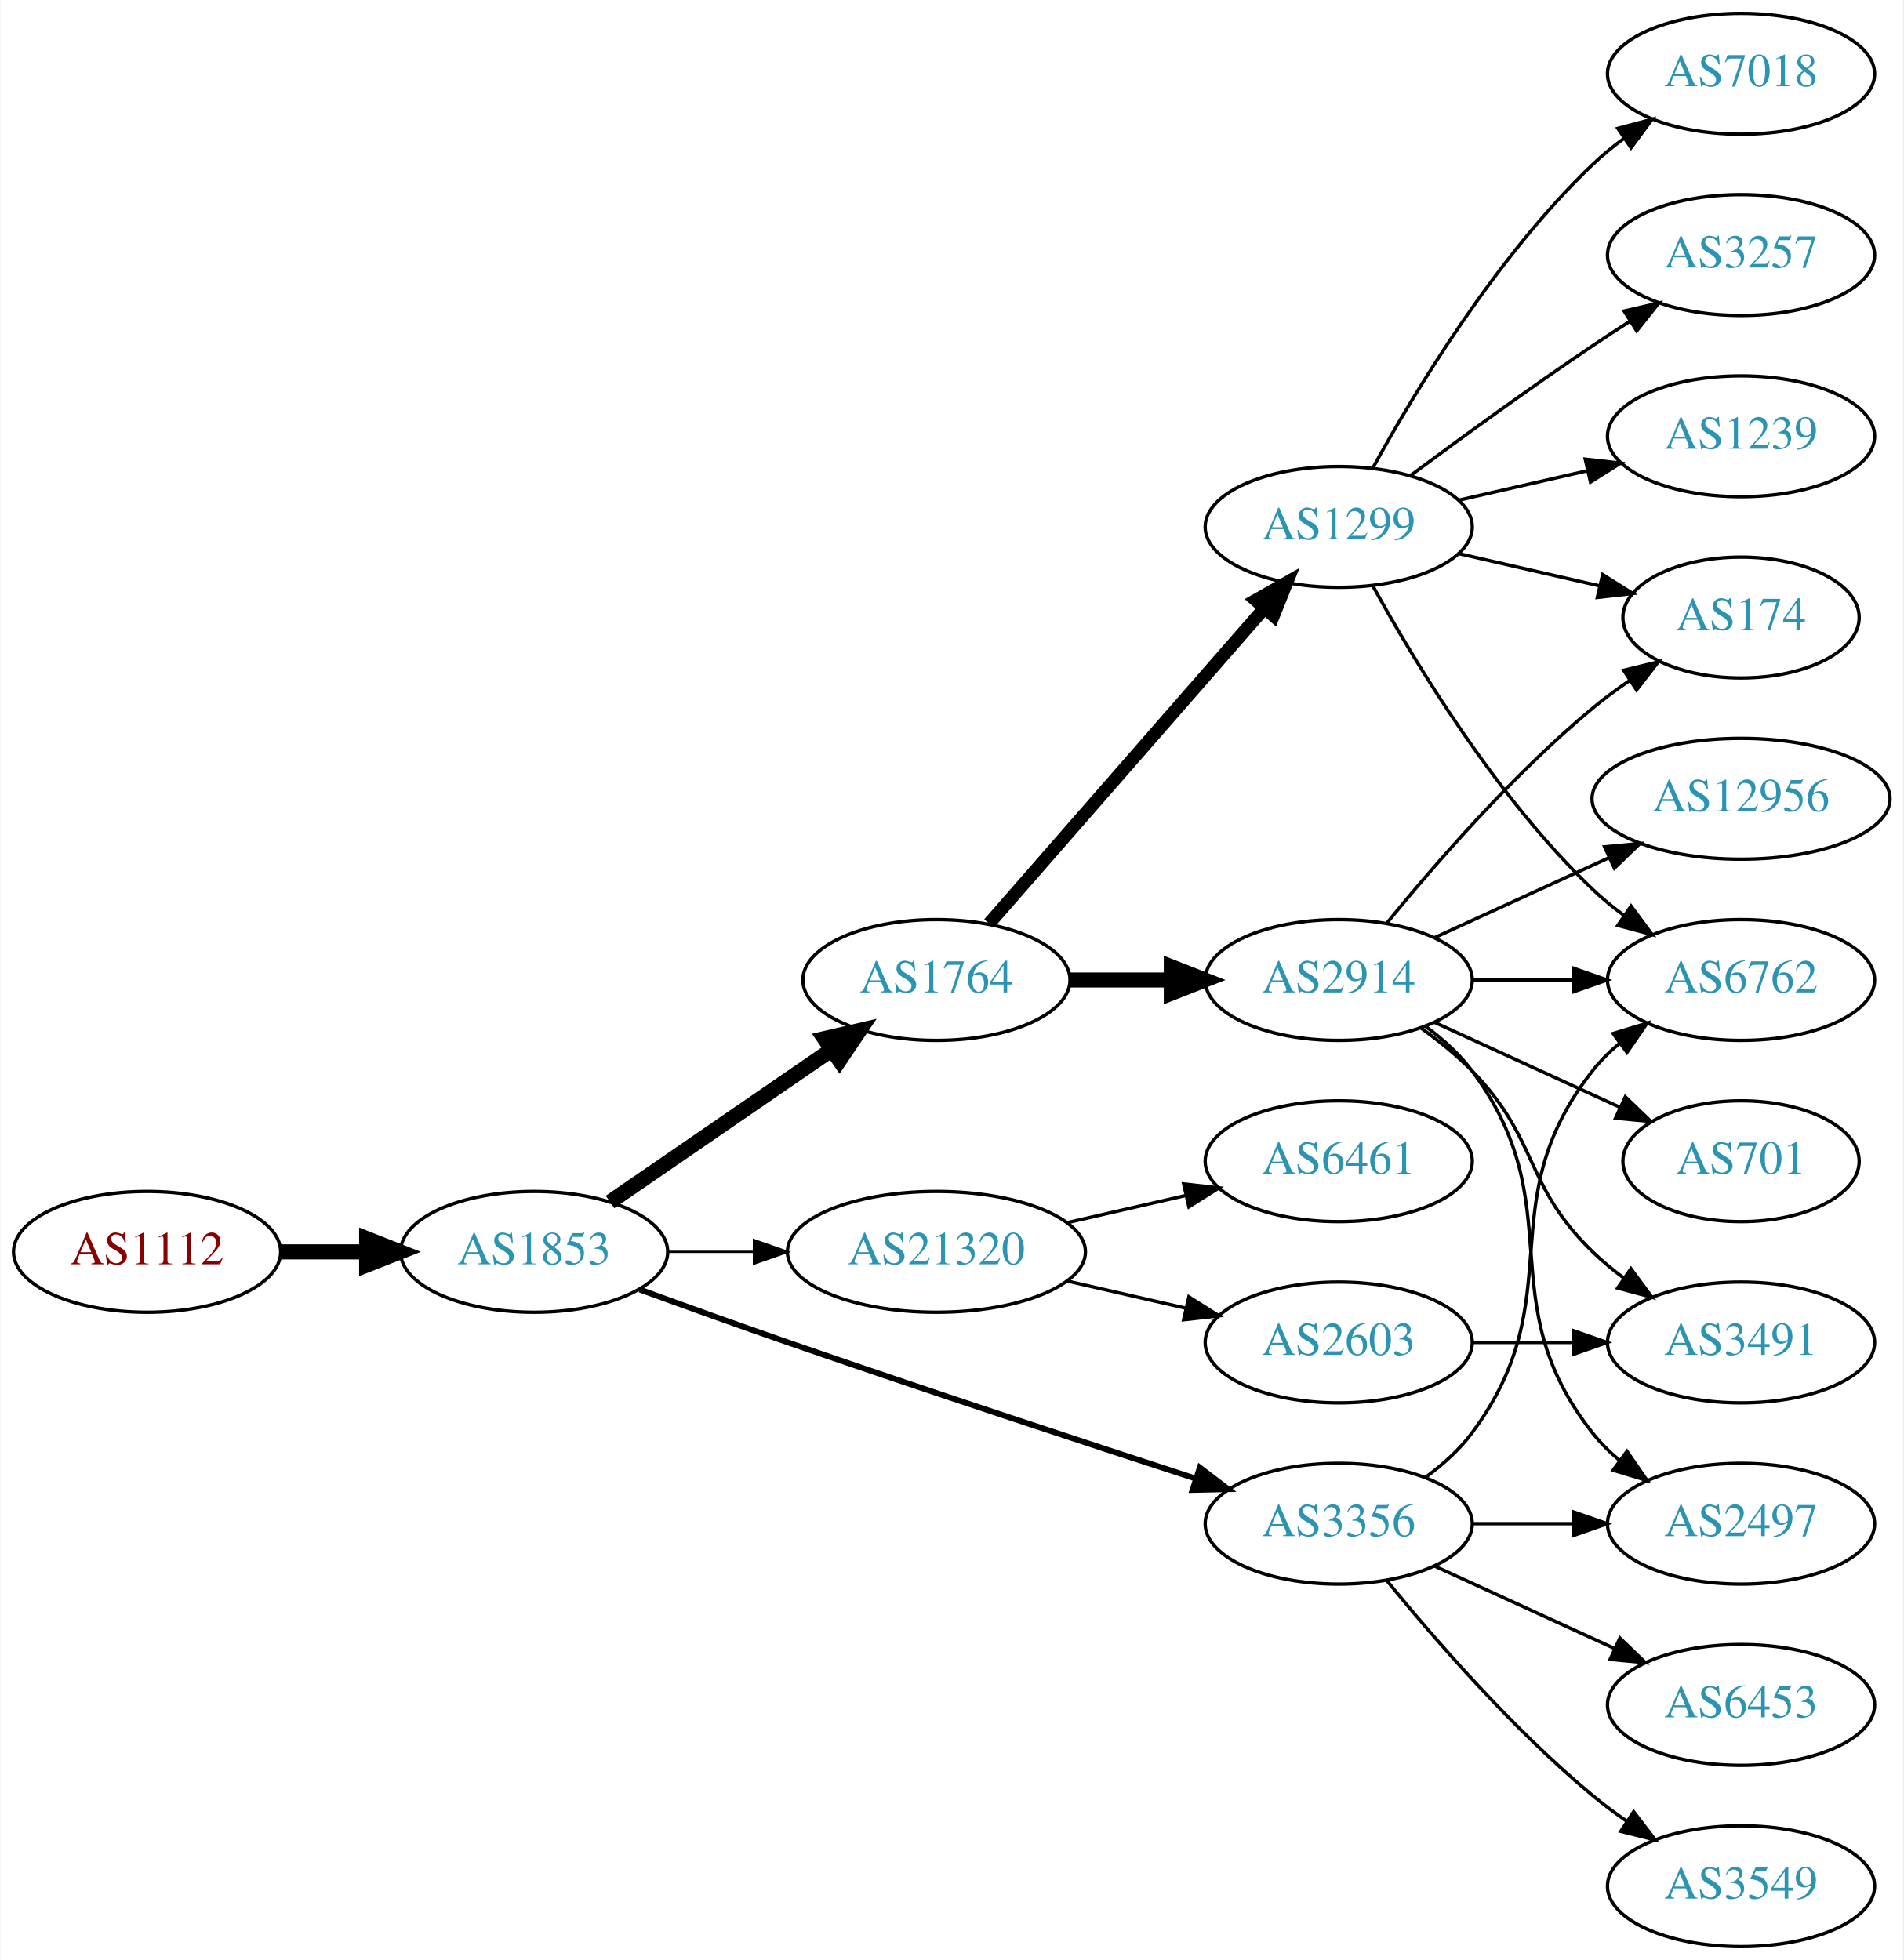
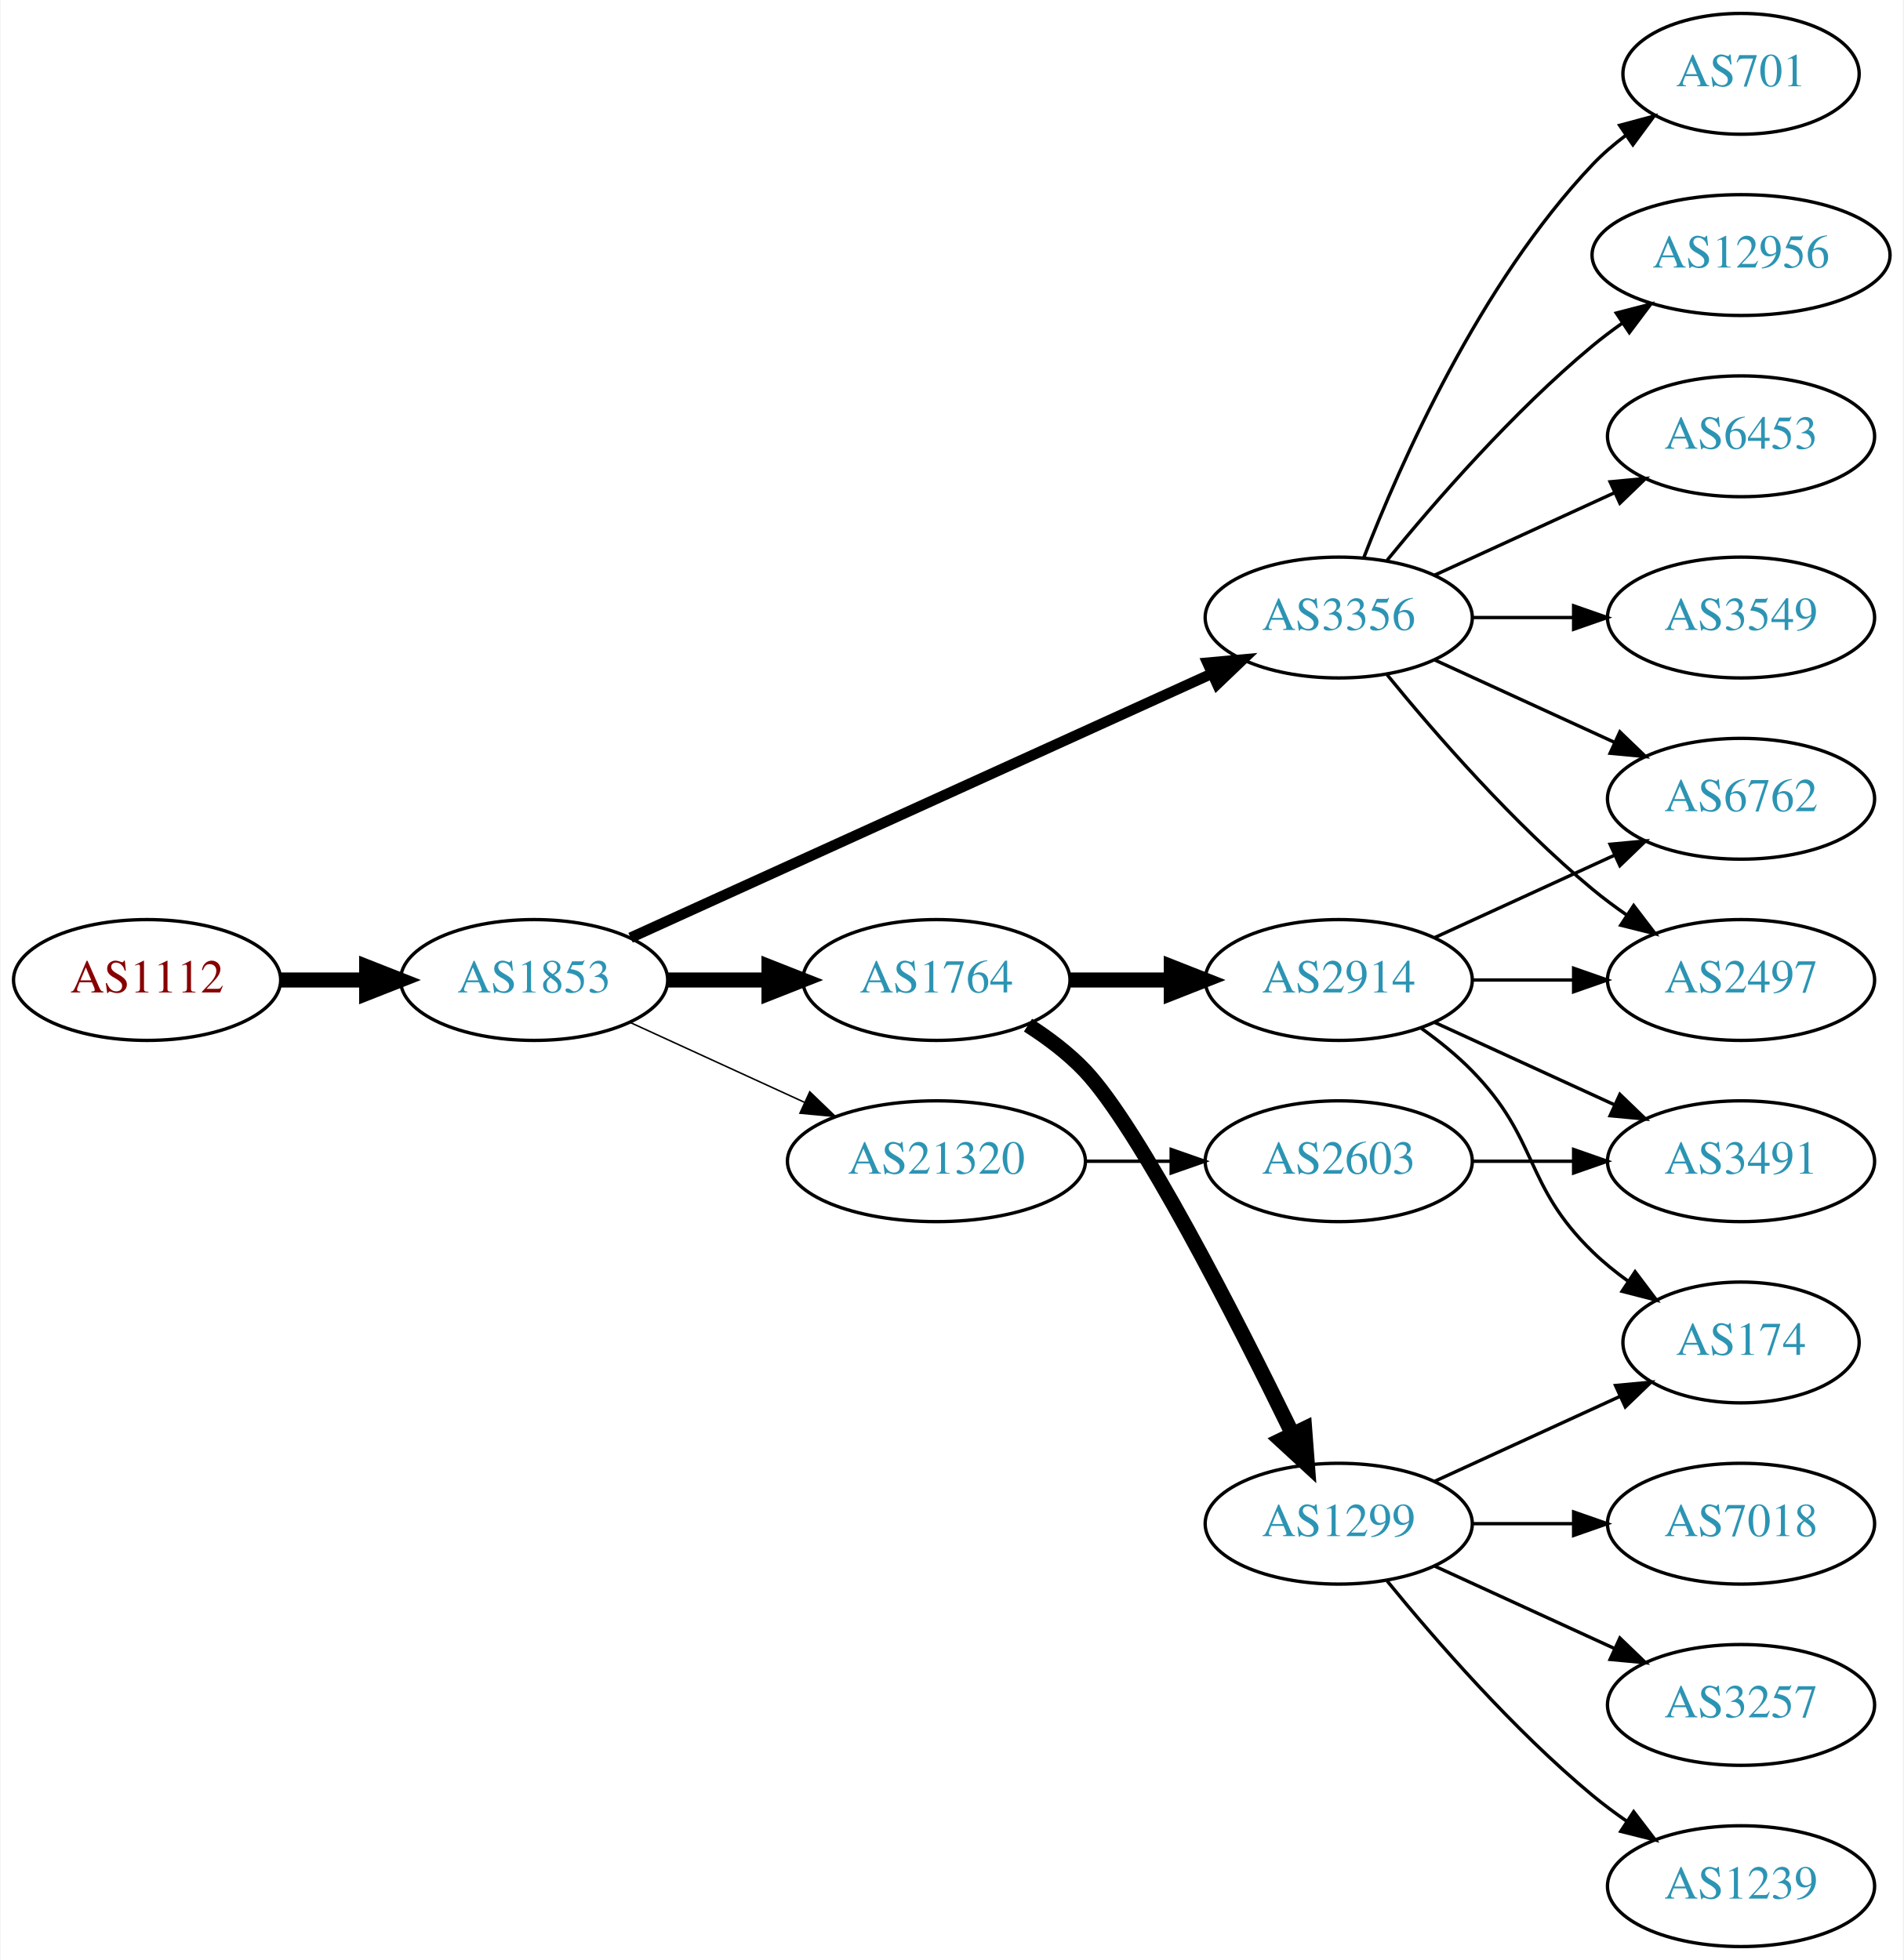
<svg xmlns="http://www.w3.org/2000/svg" xmlns:xlink="http://www.w3.org/1999/xlink" width="567pt" height="584pt" viewBox="0.00 0.00 566.66 584.00">
  <g id="graph0" class="graph" transform="scale(1 1) rotate(0) translate(4 580)">
    <polygon fill="white" stroke="none" points="-4,4 -4,-580 562.663,-580 562.663,4 -4,4" />
    <g id="node1" class="node">
      <g id="a_node1">
        <a xlink:href="/asn/1112" xlink:title="AS1112 ~ Montanuniversitaet Leoben [AT]">
-           <ellipse fill="#ffffff" stroke="black" cx="39.647" cy="-207" rx="39.794" ry="18" />
-           <text text-anchor="middle" x="39.647" y="-203.3" font-family="Times,serif" font-size="14.00" fill="#880000">AS1112</text>
+           <ellipse fill="#ffffff" stroke="black" cx="39.647" cy="-288" rx="39.794" ry="18" />
+           <text text-anchor="middle" x="39.647" y="-284.3" font-family="Times,serif" font-size="14.00" fill="#880000">AS1112</text>
        </a>
      </g>
    </g>
    <g id="node2" class="node">
      <g id="a_node2">
        <a xlink:href="/asn/1853" xlink:title="AS1853 ~ ACOnet Backbone [AT]">
-           <ellipse fill="#ffffff" stroke="black" cx="154.939" cy="-207" rx="39.794" ry="18" />
-           <text text-anchor="middle" x="154.939" y="-203.3" font-family="Times,serif" font-size="14.00" fill="#2c94b3">AS1853</text>
+           <ellipse fill="#ffffff" stroke="black" cx="154.939" cy="-288" rx="39.794" ry="18" />
+           <text text-anchor="middle" x="154.939" y="-284.3" font-family="Times,serif" font-size="14.00" fill="#2c94b3">AS1853</text>
        </a>
      </g>
    </g>
    <g id="edge1" class="edge">
-       <path fill="none" stroke="black" stroke-width="4.5" d="M79.319,-207C87.522,-207 96.286,-207 104.818,-207" />
-       <polygon fill="black" stroke="black" stroke-width="4.5" points="105.057,-210.938 115.057,-207 105.057,-203.063 105.057,-210.938" />
+       <path fill="none" stroke="black" stroke-width="4.5" d="M79.319,-288C87.522,-288 96.286,-288 104.818,-288" />
+       <polygon fill="black" stroke="black" stroke-width="4.5" points="105.057,-291.938 115.057,-288 105.057,-284.063 105.057,-291.938" />
    </g>
    <g id="node3" class="node">
      <g id="a_node3">
+         <a xlink:href="/asn/3356" xlink:title="AS3356 ~ Level 3 Parent, LLC [US]">
+           <ellipse fill="#ffffff" stroke="black" cx="394.625" cy="-396" rx="39.794" ry="18" />
+           <text text-anchor="middle" x="394.625" y="-392.3" font-family="Times,serif" font-size="14.00" fill="#2c94b3">AS3356</text>
+         </a>
+       </g>
+     </g>
+     <g id="edge2" class="edge">
+       <path fill="none" stroke="black" stroke-width="3.15" d="M183.67,-300.6C226.518,-320.07 308.855,-357.482 356.698,-379.221" />
+       <polygon fill="black" stroke="black" stroke-width="3.15" points="355.518,-382.53 366.071,-383.48 358.414,-376.157 355.518,-382.53" />
+     </g>
+     <g id="node4" class="node">
+       <g id="a_node4">
        <a xlink:href="/asn/1764" xlink:title="AS1764 ~ NEXTLAYER-AS [AT]">
          <ellipse fill="#ffffff" stroke="black" cx="274.782" cy="-288" rx="39.794" ry="18" />
          <text text-anchor="middle" x="274.782" y="-284.3" font-family="Times,serif" font-size="14.00" fill="#2c94b3">AS1764</text>
        </a>
      </g>
    </g>
-     <g id="edge2" class="edge">
-       <path fill="none" stroke="black" stroke-width="4.5" d="M177.554,-221.857C196.042,-234.565 222.856,-252.995 243.485,-267.175" />
-       <polygon fill="black" stroke="black" stroke-width="4.5" points="241.434,-270.544 251.906,-272.963 245.895,-264.054 241.434,-270.544" />
-     </g>
-     <g id="node4" class="node">
-       <g id="a_node4">
-         <a xlink:href="/asn/3356" xlink:title="AS3356 ~ Level 3 Parent, LLC [US]">
-           <ellipse fill="#ffffff" stroke="black" cx="394.625" cy="-126" rx="39.794" ry="18" />
-           <text text-anchor="middle" x="394.625" y="-122.3" font-family="Times,serif" font-size="14.00" fill="#2c94b3">AS3356</text>
-         </a>
-       </g>
-     </g>
    <g id="edge3" class="edge">
-       <path fill="none" stroke="black" stroke-width="1.731" d="M186.38,-195.777C199.89,-190.851 216.001,-185.052 230.586,-180 271.695,-165.76 318.906,-150.211 351.909,-139.471" />
-       <polygon fill="black" stroke="black" stroke-width="1.731" points="353.243,-142.717 361.672,-136.299 351.08,-136.06 353.243,-142.717" />
+       <path fill="none" stroke="black" stroke-width="4.5" d="M194.852,-288C204.405,-288 214.755,-288 224.718,-288" />
+       <polygon fill="black" stroke="black" stroke-width="4.5" points="224.91,-291.938 234.91,-288 224.91,-284.063 224.91,-291.938" />
    </g>
    <g id="node5" class="node">
      <g id="a_node5">
        <a xlink:href="/asn/21320" xlink:title="AS21320 ~ GEANT Vereniging [EU]">
-           <ellipse fill="#ffffff" stroke="black" cx="274.782" cy="-207" rx="44.393" ry="18" />
-           <text text-anchor="middle" x="274.782" y="-203.3" font-family="Times,serif" font-size="14.00" fill="#2c94b3">AS21320</text>
+           <ellipse fill="#ffffff" stroke="black" cx="274.782" cy="-234" rx="44.393" ry="18" />
+           <text text-anchor="middle" x="274.782" y="-230.3" font-family="Times,serif" font-size="14.00" fill="#2c94b3">AS21320</text>
        </a>
      </g>
    </g>
    <g id="edge4" class="edge">
-       <path fill="none" stroke="black" stroke-width="0.692" d="M194.852,-207C202.955,-207 211.63,-207 220.156,-207" />
-       <polygon fill="black" stroke="black" stroke-width="0.692" points="220.434,-210.5 230.434,-207 220.434,-203.5 220.434,-210.5" />
+       <path fill="none" stroke="black" stroke-width="0.45" d="M183.568,-275.339C199.066,-268.238 218.633,-259.272 235.579,-251.506" />
+       <polygon fill="black" stroke="black" stroke-width="0.45" points="237.049,-254.683 244.682,-247.335 234.133,-248.319 237.049,-254.683" />
    </g>
    <g id="node6" class="node">
      <g id="a_node6">
+         <a xlink:href="/asn/6453" xlink:title="AS6453 ~ TATA COMMUNICATIONS (AMERICA) INC [US]">
+           <ellipse fill="#ffffff" stroke="black" cx="514.467" cy="-450" rx="39.794" ry="18" />
+           <text text-anchor="middle" x="514.467" y="-446.3" font-family="Times,serif" font-size="14.00" fill="#2c94b3">AS6453</text>
+         </a>
+       </g>
+     </g>
+     <g id="edge5" class="edge">
+       <path fill="none" stroke="black" d="M423.253,-408.661C439.21,-415.973 459.481,-425.261 476.764,-433.181" />
+       <polygon fill="black" stroke="black" points="475.462,-436.435 486.011,-437.419 478.378,-430.071 475.462,-436.435" />
+     </g>
+     <g id="node7" class="node">
+       <g id="a_node7">
+         <a xlink:href="/asn/3549" xlink:title="AS3549 ~ Level 3 Parent, LLC [US]">
+           <ellipse fill="#ffffff" stroke="black" cx="514.467" cy="-396" rx="39.794" ry="18" />
+           <text text-anchor="middle" x="514.467" y="-392.3" font-family="Times,serif" font-size="14.00" fill="#2c94b3">AS3549</text>
+         </a>
+       </g>
+     </g>
+     <g id="edge6" class="edge">
+       <path fill="none" stroke="black" d="M434.537,-396C444.091,-396 454.44,-396 464.403,-396" />
+       <polygon fill="black" stroke="black" points="464.595,-399.5 474.595,-396 464.595,-392.5 464.595,-399.5" />
+     </g>
+     <g id="node8" class="node">
+       <g id="a_node8">
+         <a xlink:href="/asn/701" xlink:title="AS701 ~ UUNET [US]">
+           <ellipse fill="#ffffff" stroke="black" cx="514.467" cy="-558" rx="35.194" ry="18" />
+           <text text-anchor="middle" x="514.467" y="-554.3" font-family="Times,serif" font-size="14.00" fill="#2c94b3">AS701</text>
+         </a>
+       </g>
+     </g>
+     <g id="edge7" class="edge">
+       <path fill="none" stroke="black" d="M402.148,-413.994C412.898,-441.728 436.555,-495.429 470.271,-531 473.214,-534.105 476.587,-537.001 480.123,-539.655" />
+       <polygon fill="black" stroke="black" points="478.308,-542.654 488.542,-545.397 482.252,-536.871 478.308,-542.654" />
+     </g>
+     <g id="node9" class="node">
+       <g id="a_node9">
+         <a xlink:href="/asn/12956" xlink:title="AS12956 ~ TELXIUS [ES]">
+           <ellipse fill="#ffffff" stroke="black" cx="514.467" cy="-504" rx="44.393" ry="18" />
+           <text text-anchor="middle" x="514.467" y="-500.3" font-family="Times,serif" font-size="14.00" fill="#2c94b3">AS12956</text>
+         </a>
+       </g>
+     </g>
+     <g id="edge8" class="edge">
+       <path fill="none" stroke="black" d="M409.044,-413.065C423.158,-430.375 446.573,-457.345 470.271,-477 473.009,-479.271 475.952,-481.494 478.97,-483.63" />
+       <polygon fill="black" stroke="black" points="477.302,-486.725 487.558,-489.379 481.196,-480.908 477.302,-486.725" />
+     </g>
+     <g id="node10" class="node">
+       <g id="a_node10">
+         <a xlink:href="/asn/2497" xlink:title="AS2497 ~ Internet Initiative Japan Inc. [JP]">
+           <ellipse fill="#ffffff" stroke="black" cx="514.467" cy="-288" rx="39.794" ry="18" />
+           <text text-anchor="middle" x="514.467" y="-284.3" font-family="Times,serif" font-size="14.00" fill="#2c94b3">AS2497</text>
+         </a>
+       </g>
+     </g>
+     <g id="edge9" class="edge">
+       <path fill="none" stroke="black" d="M409.044,-378.935C423.158,-361.625 446.573,-334.655 470.271,-315 473.487,-312.332 476.988,-309.73 480.558,-307.259" />
+       <polygon fill="black" stroke="black" points="482.482,-310.183 488.915,-301.764 478.636,-304.334 482.482,-310.183" />
+     </g>
+     <g id="node11" class="node">
+       <g id="a_node11">
+         <a xlink:href="/asn/6762" xlink:title="AS6762 ~ TELECOM ITALIA SPARKLE S.p.A. [IT]">
+           <ellipse fill="#ffffff" stroke="black" cx="514.467" cy="-342" rx="39.794" ry="18" />
+           <text text-anchor="middle" x="514.467" y="-338.3" font-family="Times,serif" font-size="14.00" fill="#2c94b3">AS6762</text>
+         </a>
+       </g>
+     </g>
+     <g id="edge10" class="edge">
+       <path fill="none" stroke="black" d="M423.253,-383.339C439.21,-376.027 459.481,-366.739 476.764,-358.819" />
+       <polygon fill="black" stroke="black" points="478.378,-361.929 486.011,-354.581 475.462,-355.565 478.378,-361.929" />
+     </g>
+     <g id="node12" class="node">
+       <g id="a_node12">
        <a xlink:href="/asn/2914" xlink:title="AS2914 ~ NTT America, Inc. [US]">
          <ellipse fill="#ffffff" stroke="black" cx="394.625" cy="-288" rx="39.794" ry="18" />
          <text text-anchor="middle" x="394.625" y="-284.3" font-family="Times,serif" font-size="14.00" fill="#2c94b3">AS2914</text>
        </a>
      </g>
    </g>
-     <g id="edge5" class="edge">
+     <g id="edge11" class="edge">
      <path fill="none" stroke="black" stroke-width="4.5" d="M314.695,-288C324.248,-288 334.598,-288 344.56,-288" />
      <polygon fill="black" stroke="black" stroke-width="4.5" points="344.753,-291.938 354.753,-288 344.753,-284.063 344.753,-291.938" />
    </g>
-     <g id="node7" class="node">
-       <g id="a_node7">
+     <g id="node13" class="node">
+       <g id="a_node13">
        <a xlink:href="/asn/1299" xlink:title="AS1299 ~ Telia Carrier [EU]">
-           <ellipse fill="#ffffff" stroke="black" cx="394.625" cy="-423" rx="39.794" ry="18" />
-           <text text-anchor="middle" x="394.625" y="-419.3" font-family="Times,serif" font-size="14.00" fill="#2c94b3">AS1299</text>
-         </a>
-       </g>
-     </g>
-     <g id="edge6" class="edge">
-       <path fill="none" stroke="black" stroke-width="3.857" d="M290.469,-304.825C311.045,-328.397 348.583,-371.4 372.256,-398.52" />
-       <polygon fill="black" stroke="black" stroke-width="3.857" points="369.91,-401.155 379.123,-406.387 375.184,-396.552 369.91,-401.155" />
-     </g>
-     <g id="node9" class="node">
-       <g id="a_node9">
-         <a xlink:href="/asn/2497" xlink:title="AS2497 ~ Internet Initiative Japan Inc. [JP]">
+           <ellipse fill="#ffffff" stroke="black" cx="394.625" cy="-126" rx="39.794" ry="18" />
+           <text text-anchor="middle" x="394.625" y="-122.3" font-family="Times,serif" font-size="14.00" fill="#2c94b3">AS1299</text>
+         </a>
+       </g>
+     </g>
+     <g id="edge12" class="edge">
+       <path fill="none" stroke="black" stroke-width="4.5" d="M302.058,-274.543C308.067,-270.697 314.111,-266.135 318.978,-261 335.076,-244.016 363.979,-187.314 380.704,-153.032" />
+       <polygon fill="black" stroke="black" stroke-width="4.5" points="384.46,-154.311 385.277,-143.595 377.373,-150.877 384.46,-154.311" />
+     </g>
+     <g id="node19" class="node">
+       <g id="a_node19">
+         <a xlink:href="/asn/2603" xlink:title="AS2603 ~ NORDUnet [NO]">
+           <ellipse fill="#ffffff" stroke="black" cx="394.625" cy="-234" rx="39.794" ry="18" />
+           <text text-anchor="middle" x="394.625" y="-230.3" font-family="Times,serif" font-size="14.00" fill="#2c94b3">AS2603</text>
+         </a>
+       </g>
+     </g>
+     <g id="edge21" class="edge">
+       <path fill="none" stroke="black" d="M318.993,-234C327.306,-234 336.068,-234 344.551,-234" />
+       <polygon fill="black" stroke="black" points="344.709,-237.5 354.709,-234 344.709,-230.5 344.709,-237.5" />
+     </g>
+     <g id="edge20" class="edge">
+       <path fill="none" stroke="black" d="M434.537,-288C444.091,-288 454.44,-288 464.403,-288" />
+       <polygon fill="black" stroke="black" points="464.595,-291.5 474.595,-288 464.595,-284.5 464.595,-291.5" />
+     </g>
+     <g id="edge17" class="edge">
+       <path fill="none" stroke="black" d="M423.253,-300.661C439.21,-307.973 459.481,-317.261 476.764,-325.181" />
+       <polygon fill="black" stroke="black" points="475.462,-328.435 486.011,-329.419 478.378,-322.071 475.462,-328.435" />
+     </g>
+     <g id="node15" class="node">
+       <g id="a_node15">
+         <a xlink:href="/asn/174" xlink:title="AS174 ~ Cogent Communications [US]">
+           <ellipse fill="#ffffff" stroke="black" cx="514.467" cy="-180" rx="35.194" ry="18" />
+           <text text-anchor="middle" x="514.467" y="-176.3" font-family="Times,serif" font-size="14.00" fill="#2c94b3">AS174</text>
+         </a>
+       </g>
+     </g>
+     <g id="edge19" class="edge">
+       <path fill="none" stroke="black" d="M419.219,-273.611C424.475,-269.852 429.806,-265.563 434.271,-261 454.443,-240.383 449.578,-227.094 470.271,-207 473.499,-203.866 477.15,-200.911 480.928,-198.188" />
+       <polygon fill="black" stroke="black" points="482.907,-201.075 489.288,-192.617 479.025,-195.25 482.907,-201.075" />
+     </g>
+     <g id="node18" class="node">
+       <g id="a_node18">
+         <a xlink:href="/asn/3491" xlink:title="AS3491 ~ PCCW Global, Inc. [US]">
+           <ellipse fill="#ffffff" stroke="black" cx="514.467" cy="-234" rx="39.794" ry="18" />
+           <text text-anchor="middle" x="514.467" y="-230.3" font-family="Times,serif" font-size="14.00" fill="#2c94b3">AS3491</text>
+         </a>
+       </g>
+     </g>
+     <g id="edge18" class="edge">
+       <path fill="none" stroke="black" d="M423.253,-275.339C439.21,-268.027 459.481,-258.739 476.764,-250.819" />
+       <polygon fill="black" stroke="black" points="478.378,-253.929 486.011,-246.581 475.462,-247.565 478.378,-253.929" />
+     </g>
+     <g id="node14" class="node">
+       <g id="a_node14">
+         <a xlink:href="/asn/7018" xlink:title="AS7018 ~ AT&amp;T Services, Inc. [US]">
          <ellipse fill="#ffffff" stroke="black" cx="514.467" cy="-126" rx="39.794" ry="18" />
-           <text text-anchor="middle" x="514.467" y="-122.3" font-family="Times,serif" font-size="14.00" fill="#2c94b3">AS2497</text>
+           <text text-anchor="middle" x="514.467" y="-122.3" font-family="Times,serif" font-size="14.00" fill="#2c94b3">AS7018</text>
        </a>
      </g>
    </g>
    <g id="edge13" class="edge">
      <path fill="none" stroke="black" d="M434.537,-126C444.091,-126 454.44,-126 464.403,-126" />
      <polygon fill="black" stroke="black" points="464.595,-129.5 474.595,-126 464.595,-122.5 464.595,-129.5" />
    </g>
-     <g id="node10" class="node">
-       <g id="a_node10">
-         <a xlink:href="/asn/6762" xlink:title="AS6762 ~ TELECOM ITALIA SPARKLE S.p.A. [IT]">
-           <ellipse fill="#ffffff" stroke="black" cx="514.467" cy="-288" rx="39.794" ry="18" />
-           <text text-anchor="middle" x="514.467" y="-284.3" font-family="Times,serif" font-size="14.00" fill="#2c94b3">AS6762</text>
+     <g id="edge14" class="edge">
+       <path fill="none" stroke="black" d="M423.253,-138.661C439.67,-146.183 460.651,-155.798 478.248,-163.861" />
+       <polygon fill="black" stroke="black" points="477.076,-167.174 487.625,-168.158 479.993,-160.811 477.076,-167.174" />
+     </g>
+     <g id="node16" class="node">
+       <g id="a_node16">
+         <a xlink:href="/asn/3257" xlink:title="AS3257 ~ GTT [DE]">
+           <ellipse fill="#ffffff" stroke="black" cx="514.467" cy="-72" rx="39.794" ry="18" />
+           <text text-anchor="middle" x="514.467" y="-68.3" font-family="Times,serif" font-size="14.00" fill="#2c94b3">AS3257</text>
        </a>
      </g>
    </g>
    <g id="edge15" class="edge">
-       <path fill="none" stroke="black" d="M420.555,-139.882C425.631,-143.611 430.549,-148.016 434.271,-153 464.542,-193.542 438.972,-221.246 470.271,-261 472.596,-263.953 475.34,-266.67 478.299,-269.147" />
-       <polygon fill="black" stroke="black" points="476.358,-272.064 486.496,-275.145 480.492,-266.415 476.358,-272.064" />
-     </g>
-     <g id="node14" class="node">
-       <g id="a_node14">
-         <a xlink:href="/asn/6453" xlink:title="AS6453 ~ TATA COMMUNICATIONS (AMERICA) INC [US]">
-           <ellipse fill="#ffffff" stroke="black" cx="514.467" cy="-72" rx="39.794" ry="18" />
-           <text text-anchor="middle" x="514.467" y="-68.3" font-family="Times,serif" font-size="14.00" fill="#2c94b3">AS6453</text>
-         </a>
-       </g>
-     </g>
-     <g id="edge14" class="edge">
      <path fill="none" stroke="black" d="M423.253,-113.339C439.21,-106.027 459.481,-96.739 476.764,-88.819" />
      <polygon fill="black" stroke="black" points="478.378,-91.929 486.011,-84.581 475.462,-85.565 478.378,-91.929" />
    </g>
-     <g id="node15" class="node">
-       <g id="a_node15">
-         <a xlink:href="/asn/3549" xlink:title="AS3549 ~ Level 3 Parent, LLC [US]">
+     <g id="node17" class="node">
+       <g id="a_node17">
+         <a xlink:href="/asn/1239" xlink:title="AS1239 ~ Sprint [US]">
          <ellipse fill="#ffffff" stroke="black" cx="514.467" cy="-18" rx="39.794" ry="18" />
-           <text text-anchor="middle" x="514.467" y="-14.3" font-family="Times,serif" font-size="14.00" fill="#2c94b3">AS3549</text>
+           <text text-anchor="middle" x="514.467" y="-14.3" font-family="Times,serif" font-size="14.00" fill="#2c94b3">AS1239</text>
        </a>
      </g>
    </g>
    <g id="edge16" class="edge">
      <path fill="none" stroke="black" d="M409.044,-108.935C423.158,-91.625 446.573,-64.655 470.271,-45 473.487,-42.332 476.988,-39.73 480.558,-37.259" />
      <polygon fill="black" stroke="black" points="482.482,-40.183 488.915,-31.764 478.636,-34.334 482.482,-40.183" />
    </g>
-     <g id="node16" class="node">
-       <g id="a_node16">
-         <a xlink:href="/asn/2603" xlink:title="AS2603 ~ NORDUnet [NO]">
-           <ellipse fill="#ffffff" stroke="black" cx="394.625" cy="-180" rx="39.794" ry="18" />
-           <text text-anchor="middle" x="394.625" y="-176.3" font-family="Times,serif" font-size="14.00" fill="#2c94b3">AS2603</text>
-         </a>
-       </g>
-     </g>
-     <g id="edge17" class="edge">
-       <path fill="none" stroke="black" d="M313.717,-198.308C324.957,-195.733 337.37,-192.889 348.993,-190.226" />
-       <polygon fill="black" stroke="black" points="349.989,-193.588 358.955,-187.943 348.426,-186.765 349.989,-193.588" />
-     </g>
-     <g id="node17" class="node">
-       <g id="a_node17">
-         <a xlink:href="/asn/6461" xlink:title="AS6461 ~ Zayo Bandwidth [US]">
-           <ellipse fill="#ffffff" stroke="black" cx="394.625" cy="-234" rx="39.794" ry="18" />
-           <text text-anchor="middle" x="394.625" y="-230.3" font-family="Times,serif" font-size="14.00" fill="#2c94b3">AS6461</text>
-         </a>
-       </g>
-     </g>
-     <g id="edge18" class="edge">
-       <path fill="none" stroke="black" d="M313.717,-215.692C324.957,-218.267 337.37,-221.111 348.993,-223.774" />
-       <polygon fill="black" stroke="black" points="348.426,-227.235 358.955,-226.057 349.989,-220.412 348.426,-227.235" />
-     </g>
-     <g id="node8" class="node">
-       <g id="a_node8">
-         <a xlink:href="/asn/174" xlink:title="AS174 ~ Cogent Communications [US]">
-           <ellipse fill="#ffffff" stroke="black" cx="514.467" cy="-396" rx="35.194" ry="18" />
-           <text text-anchor="middle" x="514.467" y="-392.3" font-family="Times,serif" font-size="14.00" fill="#2c94b3">AS174</text>
-         </a>
-       </g>
-     </g>
-     <g id="edge7" class="edge">
-       <path fill="none" stroke="black" d="M409.044,-305.065C423.158,-322.375 446.573,-349.345 470.271,-369 473.734,-371.872 477.527,-374.669 481.381,-377.308" />
-       <polygon fill="black" stroke="black" points="479.524,-380.275 489.814,-382.797 483.343,-374.408 479.524,-380.275" />
-     </g>
-     <g id="edge8" class="edge">
-       <path fill="none" stroke="black" d="M420.555,-274.118C425.631,-270.389 430.549,-265.984 434.271,-261 464.542,-220.458 438.972,-192.754 470.271,-153 472.596,-150.047 475.34,-147.33 478.299,-144.853" />
-       <polygon fill="black" stroke="black" points="480.492,-147.585 486.496,-138.855 476.358,-141.936 480.492,-147.585" />
-     </g>
-     <g id="edge9" class="edge">
-       <path fill="none" stroke="black" d="M434.537,-288C444.091,-288 454.44,-288 464.403,-288" />
-       <polygon fill="black" stroke="black" points="464.595,-291.5 474.595,-288 464.595,-284.5 464.595,-291.5" />
-     </g>
-     <g id="node11" class="node">
-       <g id="a_node11">
-         <a xlink:href="/asn/3491" xlink:title="AS3491 ~ PCCW Global, Inc. [US]">
-           <ellipse fill="#ffffff" stroke="black" cx="514.467" cy="-180" rx="39.794" ry="18" />
-           <text text-anchor="middle" x="514.467" y="-176.3" font-family="Times,serif" font-size="14.00" fill="#2c94b3">AS3491</text>
-         </a>
-       </g>
-     </g>
-     <g id="edge10" class="edge">
-       <path fill="none" stroke="black" d="M419.219,-273.611C424.475,-269.852 429.806,-265.563 434.271,-261 454.443,-240.383 449.578,-227.094 470.271,-207 473.116,-204.237 476.29,-201.614 479.59,-199.166" />
-       <polygon fill="black" stroke="black" points="481.656,-201.994 487.938,-193.462 477.707,-196.214 481.656,-201.994" />
-     </g>
-     <g id="node12" class="node">
-       <g id="a_node12">
-         <a xlink:href="/asn/701" xlink:title="AS701 ~ UUNET [US]">
-           <ellipse fill="#ffffff" stroke="black" cx="514.467" cy="-234" rx="35.194" ry="18" />
-           <text text-anchor="middle" x="514.467" y="-230.3" font-family="Times,serif" font-size="14.00" fill="#2c94b3">AS701</text>
-         </a>
-       </g>
-     </g>
-     <g id="edge11" class="edge">
-       <path fill="none" stroke="black" d="M423.253,-275.339C439.67,-267.817 460.651,-258.202 478.248,-250.139" />
-       <polygon fill="black" stroke="black" points="479.993,-253.189 487.625,-245.842 477.076,-246.826 479.993,-253.189" />
-     </g>
-     <g id="node13" class="node">
-       <g id="a_node13">
-         <a xlink:href="/asn/12956" xlink:title="AS12956 ~ TELXIUS [ES]">
-           <ellipse fill="#ffffff" stroke="black" cx="514.467" cy="-342" rx="44.393" ry="18" />
-           <text text-anchor="middle" x="514.467" y="-338.3" font-family="Times,serif" font-size="14.00" fill="#2c94b3">AS12956</text>
-         </a>
-       </g>
-     </g>
-     <g id="edge12" class="edge">
-       <path fill="none" stroke="black" d="M423.253,-300.661C438.751,-307.762 458.318,-316.728 475.264,-324.494" />
-       <polygon fill="black" stroke="black" points="473.818,-327.681 484.367,-328.665 476.734,-321.317 473.818,-327.681" />
-     </g>
    <g id="edge22" class="edge">
-       <path fill="none" stroke="black" d="M430.344,-415.045C443.436,-412.045 458.459,-408.604 472.099,-405.478" />
-       <polygon fill="black" stroke="black" points="473.241,-408.807 482.207,-403.162 471.677,-401.984 473.241,-408.807" />
-     </g>
-     <g id="edge20" class="edge">
-       <path fill="none" stroke="black" d="M404.866,-405.287C417.411,-382.439 441.588,-342.389 470.271,-315 473.139,-312.261 476.328,-309.653 479.637,-307.215" />
-       <polygon fill="black" stroke="black" points="481.7,-310.044 487.996,-301.523 477.761,-304.258 481.7,-310.044" />
-     </g>
-     <g id="node18" class="node">
-       <g id="a_node18">
-         <a xlink:href="/asn/1239" xlink:title="AS1239 ~ Sprint [US]">
-           <ellipse fill="#ffffff" stroke="black" cx="514.467" cy="-450" rx="39.794" ry="18" />
-           <text text-anchor="middle" x="514.467" y="-446.3" font-family="Times,serif" font-size="14.00" fill="#2c94b3">AS1239</text>
-         </a>
-       </g>
-     </g>
-     <g id="edge21" class="edge">
-       <path fill="none" stroke="black" d="M430.344,-430.955C442.344,-433.704 455.965,-436.825 468.657,-439.733" />
-       <polygon fill="black" stroke="black" points="468.06,-443.187 478.589,-442.009 469.623,-436.364 468.06,-443.187" />
-     </g>
-     <g id="node19" class="node">
-       <g id="a_node19">
-         <a xlink:href="/asn/7018" xlink:title="AS7018 ~ AT&amp;T Services, Inc. [US]">
-           <ellipse fill="#ffffff" stroke="black" cx="514.467" cy="-558" rx="39.794" ry="18" />
-           <text text-anchor="middle" x="514.467" y="-554.3" font-family="Times,serif" font-size="14.00" fill="#2c94b3">AS7018</text>
-         </a>
-       </g>
-     </g>
-     <g id="edge23" class="edge">
-       <path fill="none" stroke="black" d="M404.866,-440.713C417.411,-463.561 441.588,-503.611 470.271,-531 473.139,-533.739 476.328,-536.347 479.637,-538.785" />
-       <polygon fill="black" stroke="black" points="477.761,-541.742 487.996,-544.477 481.7,-535.956 477.761,-541.742" />
-     </g>
-     <g id="node20" class="node">
-       <g id="a_node20">
-         <a xlink:href="/asn/3257" xlink:title="AS3257 ~ GTT [DE]">
-           <ellipse fill="#ffffff" stroke="black" cx="514.467" cy="-504" rx="39.794" ry="18" />
-           <text text-anchor="middle" x="514.467" y="-500.3" font-family="Times,serif" font-size="14.00" fill="#2c94b3">AS3257</text>
-         </a>
-       </g>
-     </g>
-     <g id="edge24" class="edge">
-       <path fill="none" stroke="black" d="M415.955,-438.277C430.817,-449.304 451.562,-464.407 470.271,-477 473.82,-479.389 477.57,-481.839 481.319,-484.242" />
-       <polygon fill="black" stroke="black" points="479.645,-487.325 489.967,-489.712 483.387,-481.409 479.645,-487.325" />
-     </g>
-     <g id="edge19" class="edge">
-       <path fill="none" stroke="black" d="M434.537,-180C444.091,-180 454.44,-180 464.403,-180" />
-       <polygon fill="black" stroke="black" points="464.595,-183.5 474.595,-180 464.595,-176.5 464.595,-183.5" />
+       <path fill="none" stroke="black" d="M434.537,-234C444.091,-234 454.44,-234 464.403,-234" />
+       <polygon fill="black" stroke="black" points="464.595,-237.5 474.595,-234 464.595,-230.5 464.595,-237.5" />
    </g>
  </g>
</svg>
